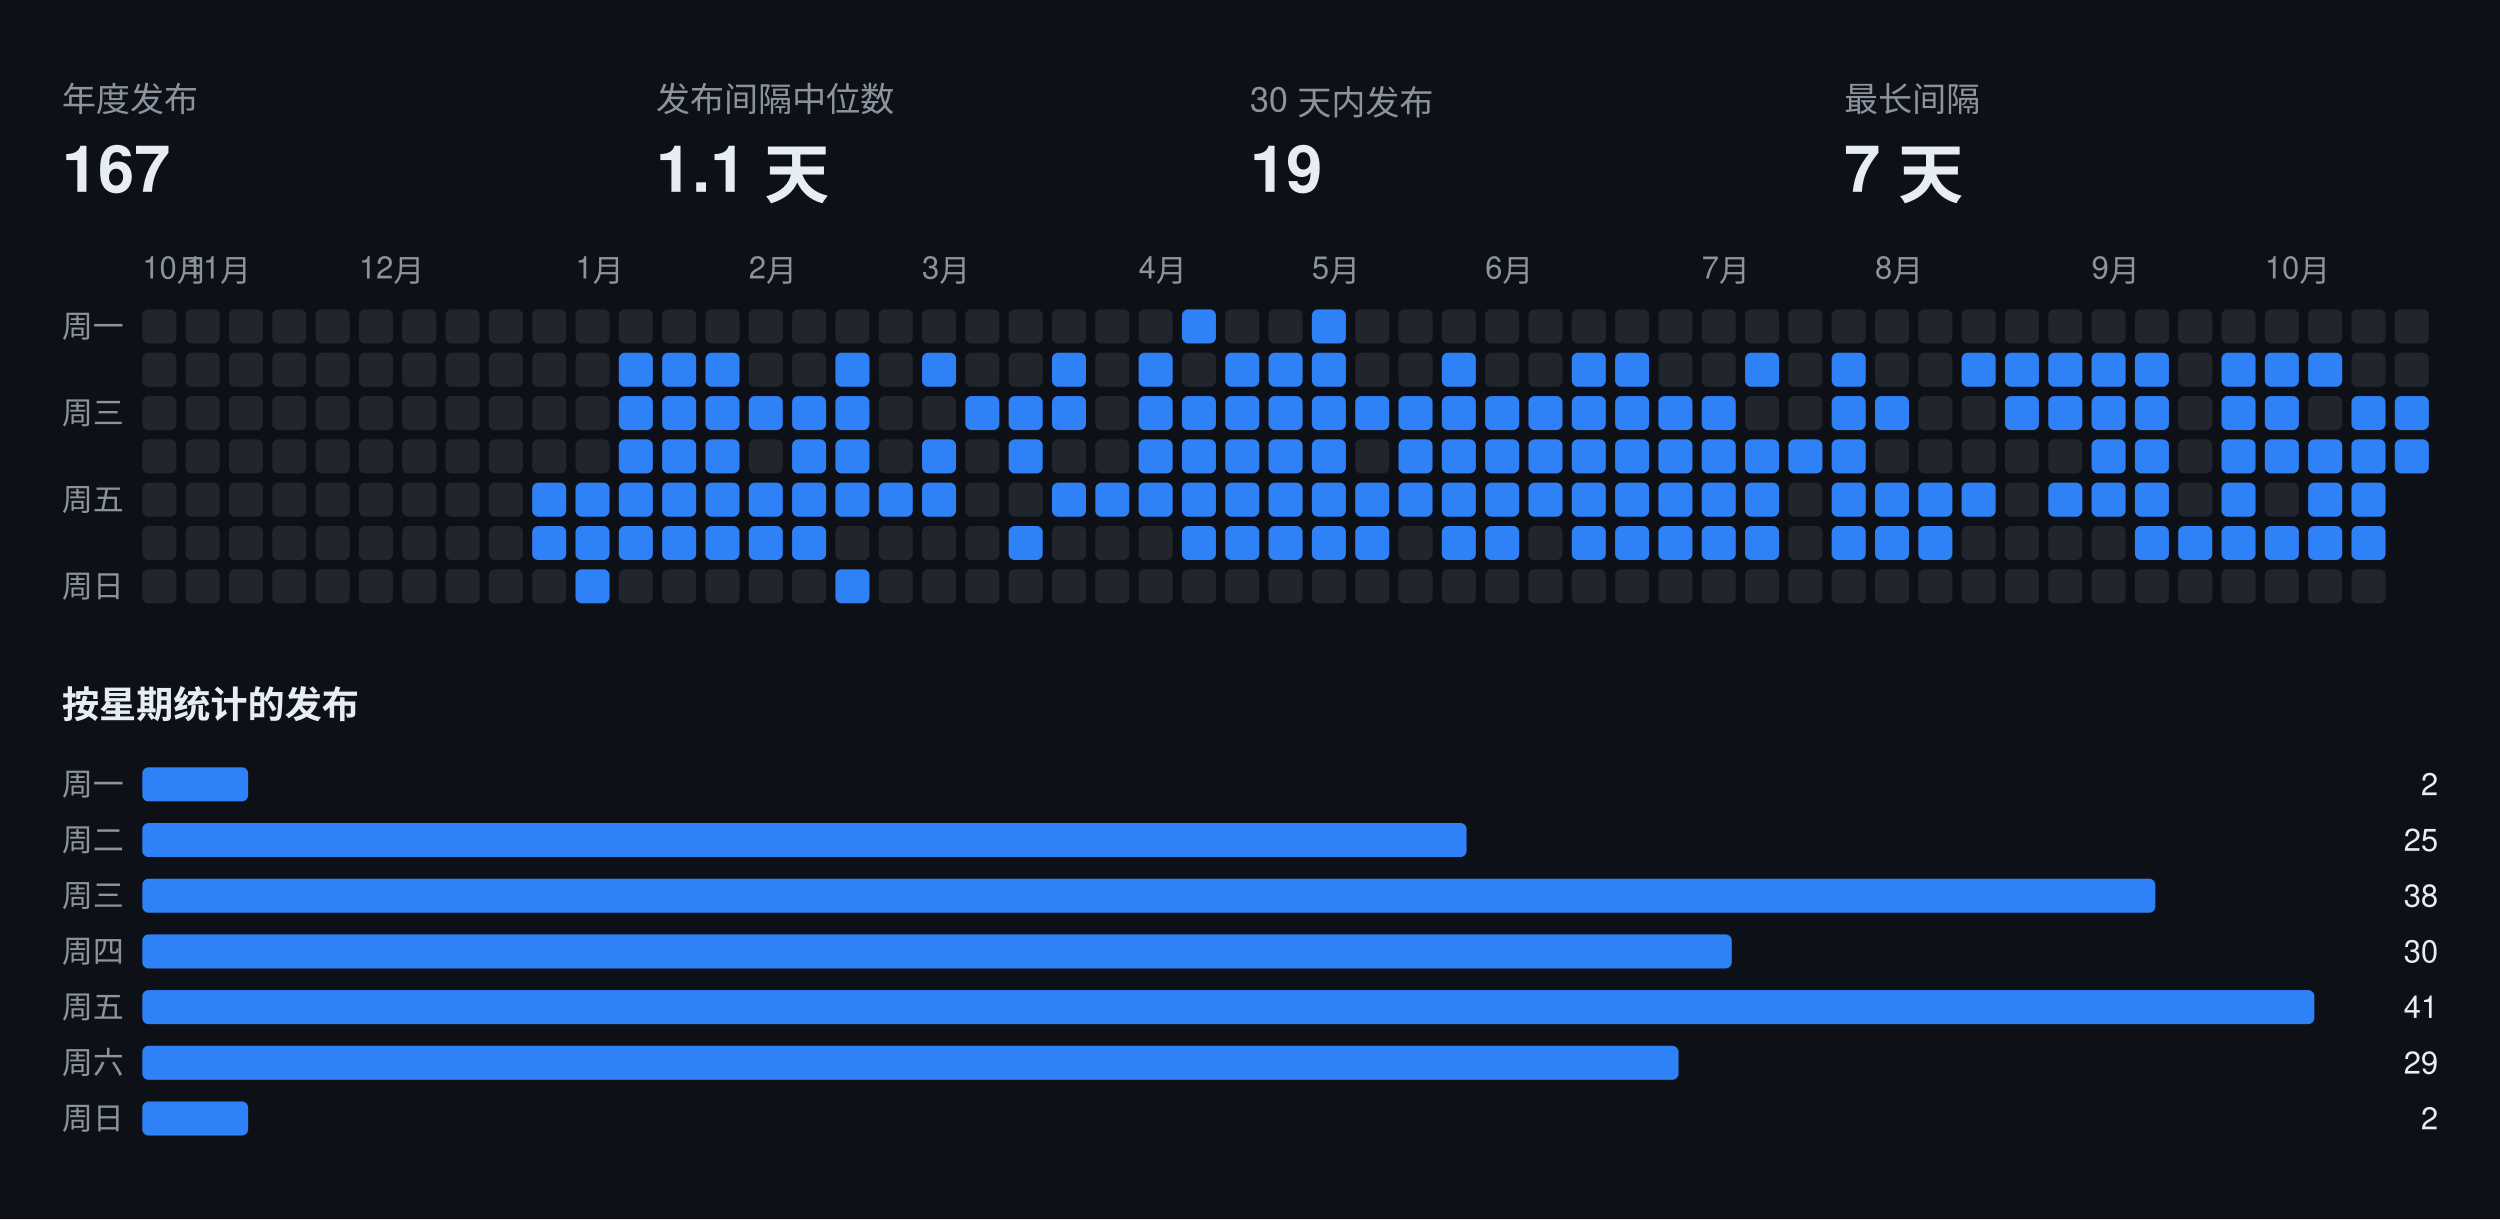
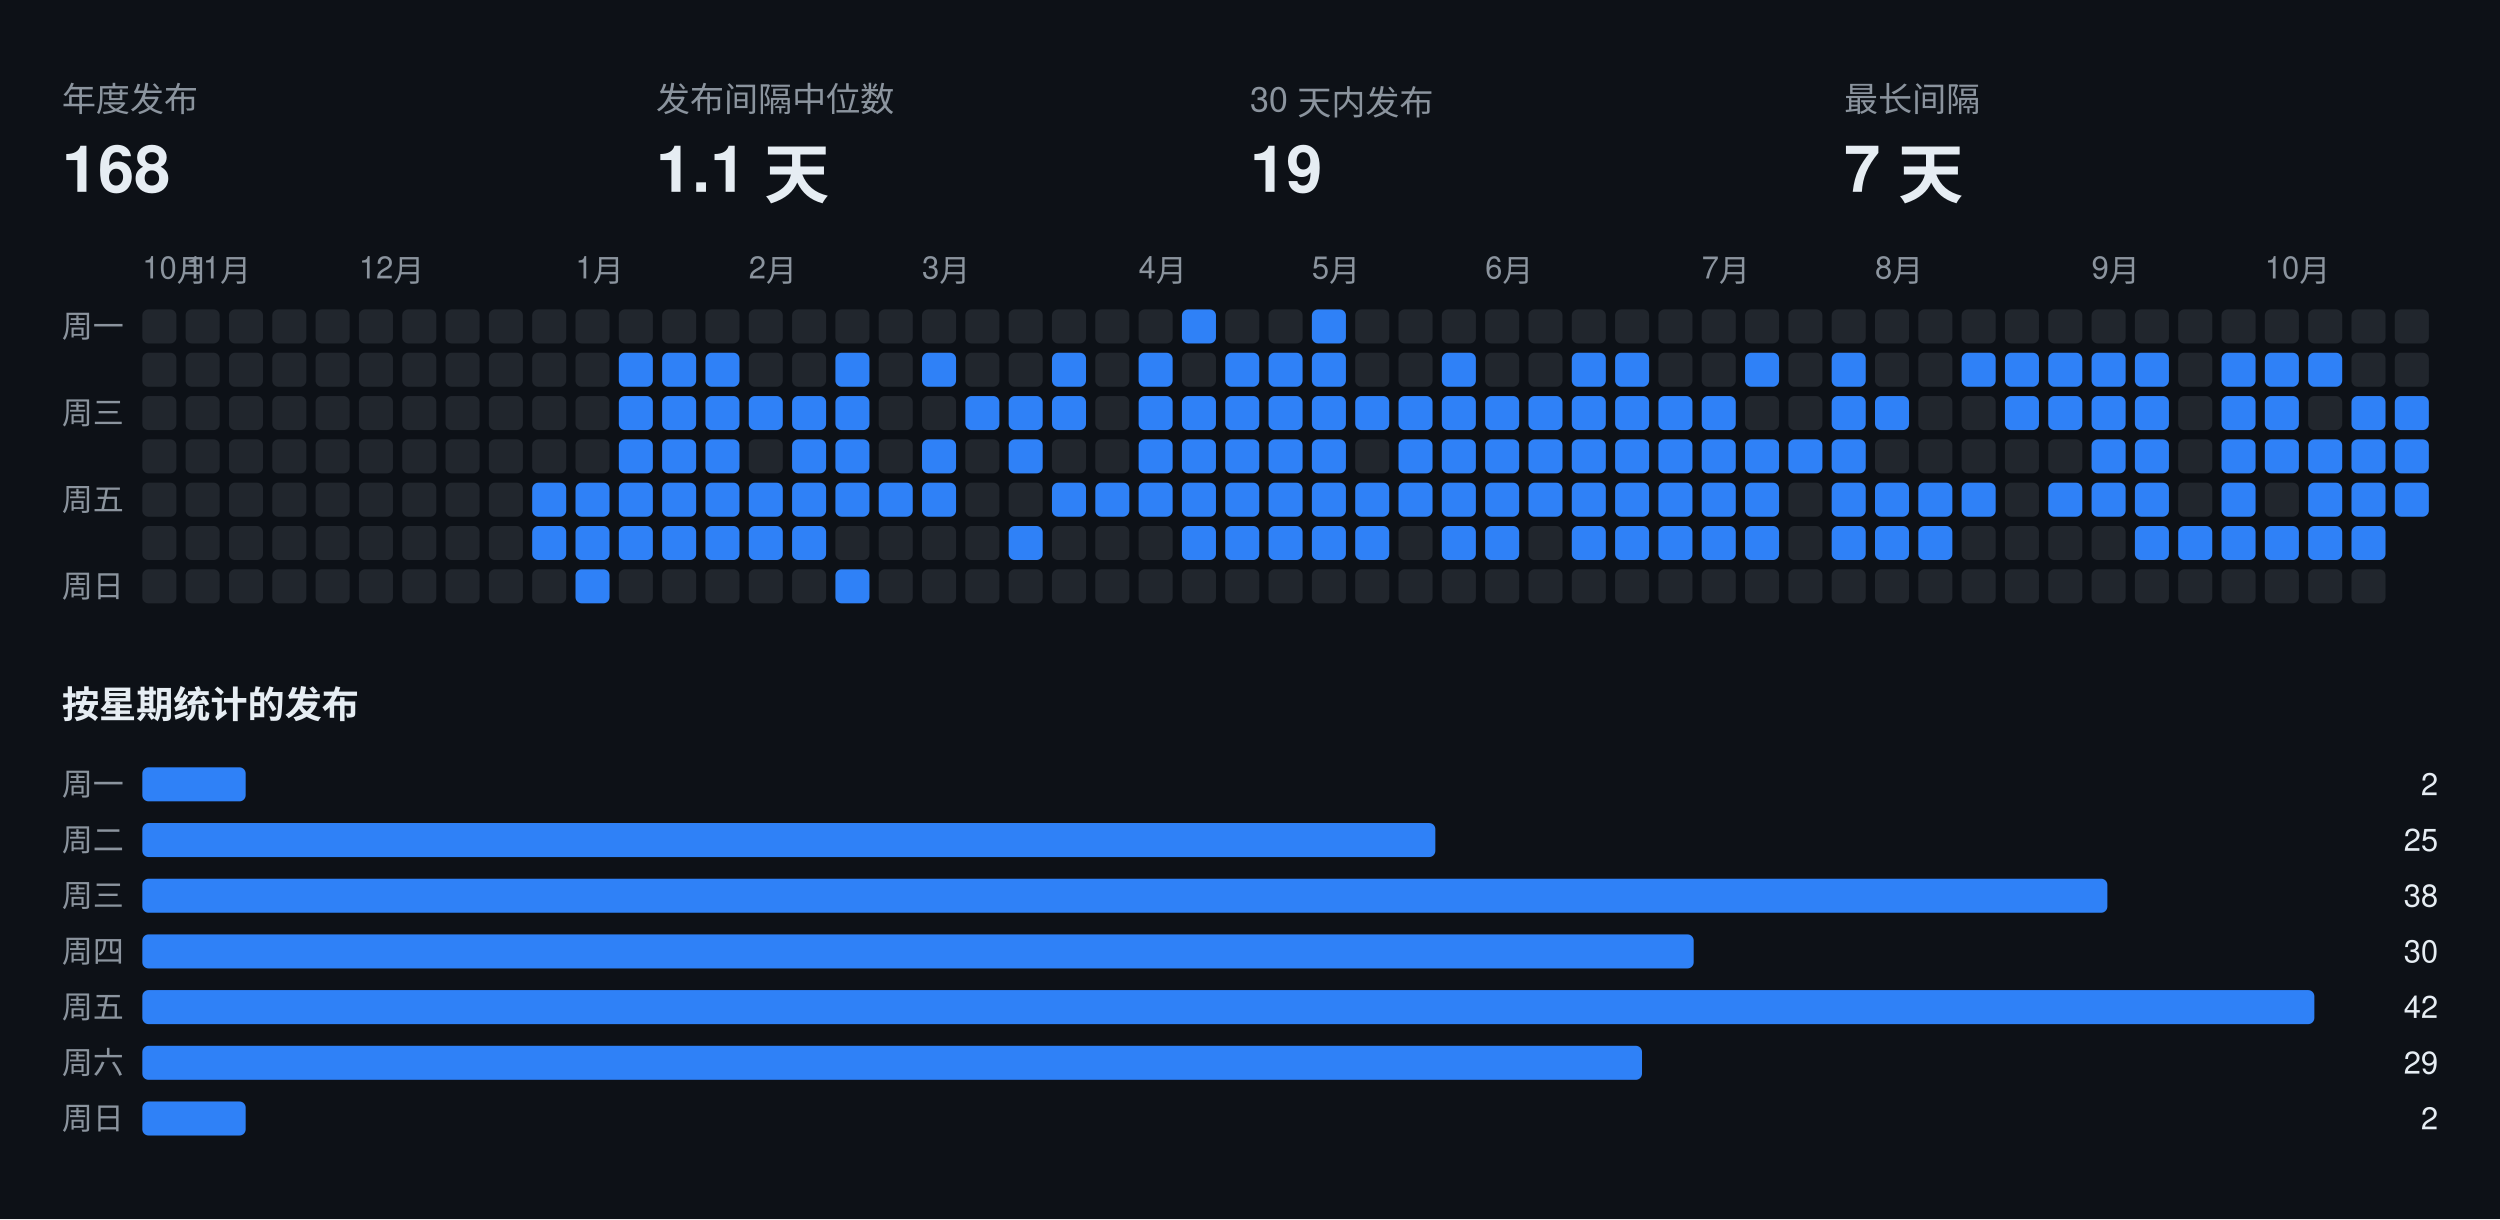
<svg xmlns="http://www.w3.org/2000/svg" width="808" height="394" viewBox="0 0 808 394" font-family="-apple-system,BlinkMacSystemFont,Segoe UI,Helvetica,Arial,sans-serif">
  <rect class="bg" width="808" height="394" fill="#0d1117" />
  <text x="20" y="36" fill="#8b949e" font-size="11">年度发布</text>
-   <text x="20" y="62" fill="#e6edf3" font-size="21" font-weight="700">167</text>
+   <text x="20" y="62" fill="#e6edf3" font-size="21" font-weight="700">168</text>
  <text x="212" y="36" fill="#8b949e" font-size="11">发布间隔中位数</text>
  <text x="212" y="62" fill="#e6edf3" font-size="21" font-weight="700">1.1 天</text>
  <text x="404" y="36" fill="#8b949e" font-size="11">30 天内发布</text>
  <text x="404" y="62" fill="#e6edf3" font-size="21" font-weight="700">19</text>
  <text x="596" y="36" fill="#8b949e" font-size="11">最长间隔</text>
  <text x="596" y="62" fill="#e6edf3" font-size="21" font-weight="700">7 天</text>
  <text x="46" y="90" fill="#8b949e" font-size="10">10月</text>
  <text x="60" y="90" fill="#8b949e" font-size="10">11月</text>
  <text x="116" y="90" fill="#8b949e" font-size="10">12月</text>
  <text x="186" y="90" fill="#8b949e" font-size="10">1月</text>
  <text x="242" y="90" fill="#8b949e" font-size="10">2月</text>
  <text x="298" y="90" fill="#8b949e" font-size="10">3月</text>
  <text x="368" y="90" fill="#8b949e" font-size="10">4月</text>
  <text x="424" y="90" fill="#8b949e" font-size="10">5月</text>
  <text x="480" y="90" fill="#8b949e" font-size="10">6月</text>
  <text x="550" y="90" fill="#8b949e" font-size="10">7月</text>
  <text x="606" y="90" fill="#8b949e" font-size="10">8月</text>
  <text x="676" y="90" fill="#8b949e" font-size="10">9月</text>
  <text x="732" y="90" fill="#8b949e" font-size="10">10月</text>
  <text x="20" y="109" fill="#8b949e" font-size="10">周一</text>
  <text x="20" y="137" fill="#8b949e" font-size="10">周三</text>
  <text x="20" y="165" fill="#8b949e" font-size="10">周五</text>
  <text x="20" y="193" fill="#8b949e" font-size="10">周日</text>
  <rect class="off" x="46" y="100" width="11" height="11" rx="2" fill="#21262d" />
  <rect class="off" x="46" y="114" width="11" height="11" rx="2" fill="#21262d" />
  <rect class="off" x="46" y="128" width="11" height="11" rx="2" fill="#21262d" />
  <rect class="off" x="46" y="142" width="11" height="11" rx="2" fill="#21262d" />
  <rect class="off" x="46" y="156" width="11" height="11" rx="2" fill="#21262d" />
  <rect class="off" x="46" y="170" width="11" height="11" rx="2" fill="#21262d" />
  <rect class="off" x="46" y="184" width="11" height="11" rx="2" fill="#21262d" />
  <rect class="off" x="60" y="100" width="11" height="11" rx="2" fill="#21262d" />
  <rect class="off" x="60" y="114" width="11" height="11" rx="2" fill="#21262d" />
  <rect class="off" x="60" y="128" width="11" height="11" rx="2" fill="#21262d" />
  <rect class="off" x="60" y="142" width="11" height="11" rx="2" fill="#21262d" />
  <rect class="off" x="60" y="156" width="11" height="11" rx="2" fill="#21262d" />
  <rect class="off" x="60" y="170" width="11" height="11" rx="2" fill="#21262d" />
  <rect class="off" x="60" y="184" width="11" height="11" rx="2" fill="#21262d" />
  <rect class="off" x="74" y="100" width="11" height="11" rx="2" fill="#21262d" />
  <rect class="off" x="74" y="114" width="11" height="11" rx="2" fill="#21262d" />
  <rect class="off" x="74" y="128" width="11" height="11" rx="2" fill="#21262d" />
  <rect class="off" x="74" y="142" width="11" height="11" rx="2" fill="#21262d" />
  <rect class="off" x="74" y="156" width="11" height="11" rx="2" fill="#21262d" />
  <rect class="off" x="74" y="170" width="11" height="11" rx="2" fill="#21262d" />
  <rect class="off" x="74" y="184" width="11" height="11" rx="2" fill="#21262d" />
  <rect class="off" x="88" y="100" width="11" height="11" rx="2" fill="#21262d" />
  <rect class="off" x="88" y="114" width="11" height="11" rx="2" fill="#21262d" />
  <rect class="off" x="88" y="128" width="11" height="11" rx="2" fill="#21262d" />
  <rect class="off" x="88" y="142" width="11" height="11" rx="2" fill="#21262d" />
  <rect class="off" x="88" y="156" width="11" height="11" rx="2" fill="#21262d" />
  <rect class="off" x="88" y="170" width="11" height="11" rx="2" fill="#21262d" />
  <rect class="off" x="88" y="184" width="11" height="11" rx="2" fill="#21262d" />
  <rect class="off" x="102" y="100" width="11" height="11" rx="2" fill="#21262d" />
  <rect class="off" x="102" y="114" width="11" height="11" rx="2" fill="#21262d" />
  <rect class="off" x="102" y="128" width="11" height="11" rx="2" fill="#21262d" />
  <rect class="off" x="102" y="142" width="11" height="11" rx="2" fill="#21262d" />
  <rect class="off" x="102" y="156" width="11" height="11" rx="2" fill="#21262d" />
  <rect class="off" x="102" y="170" width="11" height="11" rx="2" fill="#21262d" />
  <rect class="off" x="102" y="184" width="11" height="11" rx="2" fill="#21262d" />
  <rect class="off" x="116" y="100" width="11" height="11" rx="2" fill="#21262d" />
  <rect class="off" x="116" y="114" width="11" height="11" rx="2" fill="#21262d" />
  <rect class="off" x="116" y="128" width="11" height="11" rx="2" fill="#21262d" />
  <rect class="off" x="116" y="142" width="11" height="11" rx="2" fill="#21262d" />
  <rect class="off" x="116" y="156" width="11" height="11" rx="2" fill="#21262d" />
  <rect class="off" x="116" y="170" width="11" height="11" rx="2" fill="#21262d" />
  <rect class="off" x="116" y="184" width="11" height="11" rx="2" fill="#21262d" />
  <rect class="off" x="130" y="100" width="11" height="11" rx="2" fill="#21262d" />
  <rect class="off" x="130" y="114" width="11" height="11" rx="2" fill="#21262d" />
  <rect class="off" x="130" y="128" width="11" height="11" rx="2" fill="#21262d" />
  <rect class="off" x="130" y="142" width="11" height="11" rx="2" fill="#21262d" />
  <rect class="off" x="130" y="156" width="11" height="11" rx="2" fill="#21262d" />
  <rect class="off" x="130" y="170" width="11" height="11" rx="2" fill="#21262d" />
  <rect class="off" x="130" y="184" width="11" height="11" rx="2" fill="#21262d" />
  <rect class="off" x="144" y="100" width="11" height="11" rx="2" fill="#21262d" />
  <rect class="off" x="144" y="114" width="11" height="11" rx="2" fill="#21262d" />
  <rect class="off" x="144" y="128" width="11" height="11" rx="2" fill="#21262d" />
  <rect class="off" x="144" y="142" width="11" height="11" rx="2" fill="#21262d" />
  <rect class="off" x="144" y="156" width="11" height="11" rx="2" fill="#21262d" />
  <rect class="off" x="144" y="170" width="11" height="11" rx="2" fill="#21262d" />
  <rect class="off" x="144" y="184" width="11" height="11" rx="2" fill="#21262d" />
  <rect class="off" x="158" y="100" width="11" height="11" rx="2" fill="#21262d" />
  <rect class="off" x="158" y="114" width="11" height="11" rx="2" fill="#21262d" />
  <rect class="off" x="158" y="128" width="11" height="11" rx="2" fill="#21262d" />
  <rect class="off" x="158" y="142" width="11" height="11" rx="2" fill="#21262d" />
  <rect class="off" x="158" y="156" width="11" height="11" rx="2" fill="#21262d" />
  <rect class="off" x="158" y="170" width="11" height="11" rx="2" fill="#21262d" />
  <rect class="off" x="158" y="184" width="11" height="11" rx="2" fill="#21262d" />
  <rect class="off" x="172" y="100" width="11" height="11" rx="2" fill="#21262d" />
  <rect class="off" x="172" y="114" width="11" height="11" rx="2" fill="#21262d" />
  <rect class="off" x="172" y="128" width="11" height="11" rx="2" fill="#21262d" />
  <rect class="off" x="172" y="142" width="11" height="11" rx="2" fill="#21262d" />
  <rect class="on" x="172" y="156" width="11" height="11" rx="2" fill="#2f81f7" />
  <rect class="on" x="172" y="170" width="11" height="11" rx="2" fill="#2f81f7" />
  <rect class="off" x="172" y="184" width="11" height="11" rx="2" fill="#21262d" />
  <rect class="off" x="186" y="100" width="11" height="11" rx="2" fill="#21262d" />
  <rect class="off" x="186" y="114" width="11" height="11" rx="2" fill="#21262d" />
  <rect class="off" x="186" y="128" width="11" height="11" rx="2" fill="#21262d" />
  <rect class="off" x="186" y="142" width="11" height="11" rx="2" fill="#21262d" />
  <rect class="on" x="186" y="156" width="11" height="11" rx="2" fill="#2f81f7" />
  <rect class="on" x="186" y="170" width="11" height="11" rx="2" fill="#2f81f7" />
  <rect class="on" x="186" y="184" width="11" height="11" rx="2" fill="#2f81f7" />
  <rect class="off" x="200" y="100" width="11" height="11" rx="2" fill="#21262d" />
  <rect class="on" x="200" y="114" width="11" height="11" rx="2" fill="#2f81f7" />
  <rect class="on" x="200" y="128" width="11" height="11" rx="2" fill="#2f81f7" />
  <rect class="on" x="200" y="142" width="11" height="11" rx="2" fill="#2f81f7" />
  <rect class="on" x="200" y="156" width="11" height="11" rx="2" fill="#2f81f7" />
  <rect class="on" x="200" y="170" width="11" height="11" rx="2" fill="#2f81f7" />
  <rect class="off" x="200" y="184" width="11" height="11" rx="2" fill="#21262d" />
  <rect class="off" x="214" y="100" width="11" height="11" rx="2" fill="#21262d" />
  <rect class="on" x="214" y="114" width="11" height="11" rx="2" fill="#2f81f7" />
  <rect class="on" x="214" y="128" width="11" height="11" rx="2" fill="#2f81f7" />
  <rect class="on" x="214" y="142" width="11" height="11" rx="2" fill="#2f81f7" />
  <rect class="on" x="214" y="156" width="11" height="11" rx="2" fill="#2f81f7" />
  <rect class="on" x="214" y="170" width="11" height="11" rx="2" fill="#2f81f7" />
  <rect class="off" x="214" y="184" width="11" height="11" rx="2" fill="#21262d" />
  <rect class="off" x="228" y="100" width="11" height="11" rx="2" fill="#21262d" />
  <rect class="on" x="228" y="114" width="11" height="11" rx="2" fill="#2f81f7" />
  <rect class="on" x="228" y="128" width="11" height="11" rx="2" fill="#2f81f7" />
  <rect class="on" x="228" y="142" width="11" height="11" rx="2" fill="#2f81f7" />
  <rect class="on" x="228" y="156" width="11" height="11" rx="2" fill="#2f81f7" />
  <rect class="on" x="228" y="170" width="11" height="11" rx="2" fill="#2f81f7" />
  <rect class="off" x="228" y="184" width="11" height="11" rx="2" fill="#21262d" />
  <rect class="off" x="242" y="100" width="11" height="11" rx="2" fill="#21262d" />
  <rect class="off" x="242" y="114" width="11" height="11" rx="2" fill="#21262d" />
  <rect class="on" x="242" y="128" width="11" height="11" rx="2" fill="#2f81f7" />
  <rect class="off" x="242" y="142" width="11" height="11" rx="2" fill="#21262d" />
  <rect class="on" x="242" y="156" width="11" height="11" rx="2" fill="#2f81f7" />
  <rect class="on" x="242" y="170" width="11" height="11" rx="2" fill="#2f81f7" />
  <rect class="off" x="242" y="184" width="11" height="11" rx="2" fill="#21262d" />
  <rect class="off" x="256" y="100" width="11" height="11" rx="2" fill="#21262d" />
  <rect class="off" x="256" y="114" width="11" height="11" rx="2" fill="#21262d" />
  <rect class="on" x="256" y="128" width="11" height="11" rx="2" fill="#2f81f7" />
  <rect class="on" x="256" y="142" width="11" height="11" rx="2" fill="#2f81f7" />
  <rect class="on" x="256" y="156" width="11" height="11" rx="2" fill="#2f81f7" />
  <rect class="on" x="256" y="170" width="11" height="11" rx="2" fill="#2f81f7" />
  <rect class="off" x="256" y="184" width="11" height="11" rx="2" fill="#21262d" />
  <rect class="off" x="270" y="100" width="11" height="11" rx="2" fill="#21262d" />
  <rect class="on" x="270" y="114" width="11" height="11" rx="2" fill="#2f81f7" />
  <rect class="on" x="270" y="128" width="11" height="11" rx="2" fill="#2f81f7" />
  <rect class="on" x="270" y="142" width="11" height="11" rx="2" fill="#2f81f7" />
  <rect class="on" x="270" y="156" width="11" height="11" rx="2" fill="#2f81f7" />
  <rect class="off" x="270" y="170" width="11" height="11" rx="2" fill="#21262d" />
  <rect class="on" x="270" y="184" width="11" height="11" rx="2" fill="#2f81f7" />
  <rect class="off" x="284" y="100" width="11" height="11" rx="2" fill="#21262d" />
  <rect class="off" x="284" y="114" width="11" height="11" rx="2" fill="#21262d" />
  <rect class="off" x="284" y="128" width="11" height="11" rx="2" fill="#21262d" />
  <rect class="off" x="284" y="142" width="11" height="11" rx="2" fill="#21262d" />
  <rect class="on" x="284" y="156" width="11" height="11" rx="2" fill="#2f81f7" />
  <rect class="off" x="284" y="170" width="11" height="11" rx="2" fill="#21262d" />
  <rect class="off" x="284" y="184" width="11" height="11" rx="2" fill="#21262d" />
  <rect class="off" x="298" y="100" width="11" height="11" rx="2" fill="#21262d" />
  <rect class="on" x="298" y="114" width="11" height="11" rx="2" fill="#2f81f7" />
  <rect class="off" x="298" y="128" width="11" height="11" rx="2" fill="#21262d" />
  <rect class="on" x="298" y="142" width="11" height="11" rx="2" fill="#2f81f7" />
  <rect class="on" x="298" y="156" width="11" height="11" rx="2" fill="#2f81f7" />
  <rect class="off" x="298" y="170" width="11" height="11" rx="2" fill="#21262d" />
  <rect class="off" x="298" y="184" width="11" height="11" rx="2" fill="#21262d" />
  <rect class="off" x="312" y="100" width="11" height="11" rx="2" fill="#21262d" />
  <rect class="off" x="312" y="114" width="11" height="11" rx="2" fill="#21262d" />
  <rect class="on" x="312" y="128" width="11" height="11" rx="2" fill="#2f81f7" />
  <rect class="off" x="312" y="142" width="11" height="11" rx="2" fill="#21262d" />
  <rect class="off" x="312" y="156" width="11" height="11" rx="2" fill="#21262d" />
  <rect class="off" x="312" y="170" width="11" height="11" rx="2" fill="#21262d" />
  <rect class="off" x="312" y="184" width="11" height="11" rx="2" fill="#21262d" />
  <rect class="off" x="326" y="100" width="11" height="11" rx="2" fill="#21262d" />
  <rect class="off" x="326" y="114" width="11" height="11" rx="2" fill="#21262d" />
  <rect class="on" x="326" y="128" width="11" height="11" rx="2" fill="#2f81f7" />
  <rect class="on" x="326" y="142" width="11" height="11" rx="2" fill="#2f81f7" />
  <rect class="off" x="326" y="156" width="11" height="11" rx="2" fill="#21262d" />
  <rect class="on" x="326" y="170" width="11" height="11" rx="2" fill="#2f81f7" />
  <rect class="off" x="326" y="184" width="11" height="11" rx="2" fill="#21262d" />
  <rect class="off" x="340" y="100" width="11" height="11" rx="2" fill="#21262d" />
  <rect class="on" x="340" y="114" width="11" height="11" rx="2" fill="#2f81f7" />
  <rect class="on" x="340" y="128" width="11" height="11" rx="2" fill="#2f81f7" />
  <rect class="off" x="340" y="142" width="11" height="11" rx="2" fill="#21262d" />
  <rect class="on" x="340" y="156" width="11" height="11" rx="2" fill="#2f81f7" />
  <rect class="off" x="340" y="170" width="11" height="11" rx="2" fill="#21262d" />
  <rect class="off" x="340" y="184" width="11" height="11" rx="2" fill="#21262d" />
  <rect class="off" x="354" y="100" width="11" height="11" rx="2" fill="#21262d" />
  <rect class="off" x="354" y="114" width="11" height="11" rx="2" fill="#21262d" />
  <rect class="off" x="354" y="128" width="11" height="11" rx="2" fill="#21262d" />
  <rect class="off" x="354" y="142" width="11" height="11" rx="2" fill="#21262d" />
  <rect class="on" x="354" y="156" width="11" height="11" rx="2" fill="#2f81f7" />
  <rect class="off" x="354" y="170" width="11" height="11" rx="2" fill="#21262d" />
  <rect class="off" x="354" y="184" width="11" height="11" rx="2" fill="#21262d" />
  <rect class="off" x="368" y="100" width="11" height="11" rx="2" fill="#21262d" />
  <rect class="on" x="368" y="114" width="11" height="11" rx="2" fill="#2f81f7" />
  <rect class="on" x="368" y="128" width="11" height="11" rx="2" fill="#2f81f7" />
  <rect class="on" x="368" y="142" width="11" height="11" rx="2" fill="#2f81f7" />
  <rect class="on" x="368" y="156" width="11" height="11" rx="2" fill="#2f81f7" />
  <rect class="off" x="368" y="170" width="11" height="11" rx="2" fill="#21262d" />
  <rect class="off" x="368" y="184" width="11" height="11" rx="2" fill="#21262d" />
  <rect class="on" x="382" y="100" width="11" height="11" rx="2" fill="#2f81f7" />
  <rect class="off" x="382" y="114" width="11" height="11" rx="2" fill="#21262d" />
  <rect class="on" x="382" y="128" width="11" height="11" rx="2" fill="#2f81f7" />
  <rect class="on" x="382" y="142" width="11" height="11" rx="2" fill="#2f81f7" />
  <rect class="on" x="382" y="156" width="11" height="11" rx="2" fill="#2f81f7" />
  <rect class="on" x="382" y="170" width="11" height="11" rx="2" fill="#2f81f7" />
  <rect class="off" x="382" y="184" width="11" height="11" rx="2" fill="#21262d" />
  <rect class="off" x="396" y="100" width="11" height="11" rx="2" fill="#21262d" />
  <rect class="on" x="396" y="114" width="11" height="11" rx="2" fill="#2f81f7" />
  <rect class="on" x="396" y="128" width="11" height="11" rx="2" fill="#2f81f7" />
  <rect class="on" x="396" y="142" width="11" height="11" rx="2" fill="#2f81f7" />
  <rect class="on" x="396" y="156" width="11" height="11" rx="2" fill="#2f81f7" />
  <rect class="on" x="396" y="170" width="11" height="11" rx="2" fill="#2f81f7" />
  <rect class="off" x="396" y="184" width="11" height="11" rx="2" fill="#21262d" />
  <rect class="off" x="410" y="100" width="11" height="11" rx="2" fill="#21262d" />
  <rect class="on" x="410" y="114" width="11" height="11" rx="2" fill="#2f81f7" />
  <rect class="on" x="410" y="128" width="11" height="11" rx="2" fill="#2f81f7" />
  <rect class="on" x="410" y="142" width="11" height="11" rx="2" fill="#2f81f7" />
  <rect class="on" x="410" y="156" width="11" height="11" rx="2" fill="#2f81f7" />
  <rect class="on" x="410" y="170" width="11" height="11" rx="2" fill="#2f81f7" />
  <rect class="off" x="410" y="184" width="11" height="11" rx="2" fill="#21262d" />
  <rect class="on" x="424" y="100" width="11" height="11" rx="2" fill="#2f81f7" />
  <rect class="on" x="424" y="114" width="11" height="11" rx="2" fill="#2f81f7" />
  <rect class="on" x="424" y="128" width="11" height="11" rx="2" fill="#2f81f7" />
  <rect class="on" x="424" y="142" width="11" height="11" rx="2" fill="#2f81f7" />
  <rect class="on" x="424" y="156" width="11" height="11" rx="2" fill="#2f81f7" />
  <rect class="on" x="424" y="170" width="11" height="11" rx="2" fill="#2f81f7" />
  <rect class="off" x="424" y="184" width="11" height="11" rx="2" fill="#21262d" />
  <rect class="off" x="438" y="100" width="11" height="11" rx="2" fill="#21262d" />
  <rect class="off" x="438" y="114" width="11" height="11" rx="2" fill="#21262d" />
  <rect class="on" x="438" y="128" width="11" height="11" rx="2" fill="#2f81f7" />
  <rect class="off" x="438" y="142" width="11" height="11" rx="2" fill="#21262d" />
  <rect class="on" x="438" y="156" width="11" height="11" rx="2" fill="#2f81f7" />
  <rect class="on" x="438" y="170" width="11" height="11" rx="2" fill="#2f81f7" />
  <rect class="off" x="438" y="184" width="11" height="11" rx="2" fill="#21262d" />
  <rect class="off" x="452" y="100" width="11" height="11" rx="2" fill="#21262d" />
  <rect class="off" x="452" y="114" width="11" height="11" rx="2" fill="#21262d" />
  <rect class="on" x="452" y="128" width="11" height="11" rx="2" fill="#2f81f7" />
  <rect class="on" x="452" y="142" width="11" height="11" rx="2" fill="#2f81f7" />
  <rect class="on" x="452" y="156" width="11" height="11" rx="2" fill="#2f81f7" />
  <rect class="off" x="452" y="170" width="11" height="11" rx="2" fill="#21262d" />
  <rect class="off" x="452" y="184" width="11" height="11" rx="2" fill="#21262d" />
  <rect class="off" x="466" y="100" width="11" height="11" rx="2" fill="#21262d" />
  <rect class="on" x="466" y="114" width="11" height="11" rx="2" fill="#2f81f7" />
  <rect class="on" x="466" y="128" width="11" height="11" rx="2" fill="#2f81f7" />
  <rect class="on" x="466" y="142" width="11" height="11" rx="2" fill="#2f81f7" />
  <rect class="on" x="466" y="156" width="11" height="11" rx="2" fill="#2f81f7" />
  <rect class="on" x="466" y="170" width="11" height="11" rx="2" fill="#2f81f7" />
  <rect class="off" x="466" y="184" width="11" height="11" rx="2" fill="#21262d" />
  <rect class="off" x="480" y="100" width="11" height="11" rx="2" fill="#21262d" />
  <rect class="off" x="480" y="114" width="11" height="11" rx="2" fill="#21262d" />
  <rect class="on" x="480" y="128" width="11" height="11" rx="2" fill="#2f81f7" />
  <rect class="on" x="480" y="142" width="11" height="11" rx="2" fill="#2f81f7" />
  <rect class="on" x="480" y="156" width="11" height="11" rx="2" fill="#2f81f7" />
  <rect class="on" x="480" y="170" width="11" height="11" rx="2" fill="#2f81f7" />
  <rect class="off" x="480" y="184" width="11" height="11" rx="2" fill="#21262d" />
  <rect class="off" x="494" y="100" width="11" height="11" rx="2" fill="#21262d" />
  <rect class="off" x="494" y="114" width="11" height="11" rx="2" fill="#21262d" />
  <rect class="on" x="494" y="128" width="11" height="11" rx="2" fill="#2f81f7" />
  <rect class="on" x="494" y="142" width="11" height="11" rx="2" fill="#2f81f7" />
  <rect class="on" x="494" y="156" width="11" height="11" rx="2" fill="#2f81f7" />
  <rect class="off" x="494" y="170" width="11" height="11" rx="2" fill="#21262d" />
  <rect class="off" x="494" y="184" width="11" height="11" rx="2" fill="#21262d" />
  <rect class="off" x="508" y="100" width="11" height="11" rx="2" fill="#21262d" />
  <rect class="on" x="508" y="114" width="11" height="11" rx="2" fill="#2f81f7" />
  <rect class="on" x="508" y="128" width="11" height="11" rx="2" fill="#2f81f7" />
  <rect class="on" x="508" y="142" width="11" height="11" rx="2" fill="#2f81f7" />
  <rect class="on" x="508" y="156" width="11" height="11" rx="2" fill="#2f81f7" />
  <rect class="on" x="508" y="170" width="11" height="11" rx="2" fill="#2f81f7" />
  <rect class="off" x="508" y="184" width="11" height="11" rx="2" fill="#21262d" />
  <rect class="off" x="522" y="100" width="11" height="11" rx="2" fill="#21262d" />
  <rect class="on" x="522" y="114" width="11" height="11" rx="2" fill="#2f81f7" />
  <rect class="on" x="522" y="128" width="11" height="11" rx="2" fill="#2f81f7" />
  <rect class="on" x="522" y="142" width="11" height="11" rx="2" fill="#2f81f7" />
  <rect class="on" x="522" y="156" width="11" height="11" rx="2" fill="#2f81f7" />
  <rect class="on" x="522" y="170" width="11" height="11" rx="2" fill="#2f81f7" />
  <rect class="off" x="522" y="184" width="11" height="11" rx="2" fill="#21262d" />
  <rect class="off" x="536" y="100" width="11" height="11" rx="2" fill="#21262d" />
  <rect class="off" x="536" y="114" width="11" height="11" rx="2" fill="#21262d" />
  <rect class="on" x="536" y="128" width="11" height="11" rx="2" fill="#2f81f7" />
  <rect class="on" x="536" y="142" width="11" height="11" rx="2" fill="#2f81f7" />
  <rect class="on" x="536" y="156" width="11" height="11" rx="2" fill="#2f81f7" />
  <rect class="on" x="536" y="170" width="11" height="11" rx="2" fill="#2f81f7" />
  <rect class="off" x="536" y="184" width="11" height="11" rx="2" fill="#21262d" />
  <rect class="off" x="550" y="100" width="11" height="11" rx="2" fill="#21262d" />
  <rect class="off" x="550" y="114" width="11" height="11" rx="2" fill="#21262d" />
  <rect class="on" x="550" y="128" width="11" height="11" rx="2" fill="#2f81f7" />
  <rect class="on" x="550" y="142" width="11" height="11" rx="2" fill="#2f81f7" />
  <rect class="on" x="550" y="156" width="11" height="11" rx="2" fill="#2f81f7" />
  <rect class="on" x="550" y="170" width="11" height="11" rx="2" fill="#2f81f7" />
  <rect class="off" x="550" y="184" width="11" height="11" rx="2" fill="#21262d" />
  <rect class="off" x="564" y="100" width="11" height="11" rx="2" fill="#21262d" />
  <rect class="on" x="564" y="114" width="11" height="11" rx="2" fill="#2f81f7" />
  <rect class="off" x="564" y="128" width="11" height="11" rx="2" fill="#21262d" />
  <rect class="on" x="564" y="142" width="11" height="11" rx="2" fill="#2f81f7" />
  <rect class="on" x="564" y="156" width="11" height="11" rx="2" fill="#2f81f7" />
  <rect class="on" x="564" y="170" width="11" height="11" rx="2" fill="#2f81f7" />
  <rect class="off" x="564" y="184" width="11" height="11" rx="2" fill="#21262d" />
  <rect class="off" x="578" y="100" width="11" height="11" rx="2" fill="#21262d" />
  <rect class="off" x="578" y="114" width="11" height="11" rx="2" fill="#21262d" />
  <rect class="off" x="578" y="128" width="11" height="11" rx="2" fill="#21262d" />
  <rect class="on" x="578" y="142" width="11" height="11" rx="2" fill="#2f81f7" />
  <rect class="off" x="578" y="156" width="11" height="11" rx="2" fill="#21262d" />
  <rect class="off" x="578" y="170" width="11" height="11" rx="2" fill="#21262d" />
  <rect class="off" x="578" y="184" width="11" height="11" rx="2" fill="#21262d" />
  <rect class="off" x="592" y="100" width="11" height="11" rx="2" fill="#21262d" />
  <rect class="on" x="592" y="114" width="11" height="11" rx="2" fill="#2f81f7" />
  <rect class="on" x="592" y="128" width="11" height="11" rx="2" fill="#2f81f7" />
  <rect class="on" x="592" y="142" width="11" height="11" rx="2" fill="#2f81f7" />
  <rect class="on" x="592" y="156" width="11" height="11" rx="2" fill="#2f81f7" />
  <rect class="on" x="592" y="170" width="11" height="11" rx="2" fill="#2f81f7" />
  <rect class="off" x="592" y="184" width="11" height="11" rx="2" fill="#21262d" />
  <rect class="off" x="606" y="100" width="11" height="11" rx="2" fill="#21262d" />
  <rect class="off" x="606" y="114" width="11" height="11" rx="2" fill="#21262d" />
  <rect class="on" x="606" y="128" width="11" height="11" rx="2" fill="#2f81f7" />
  <rect class="off" x="606" y="142" width="11" height="11" rx="2" fill="#21262d" />
  <rect class="on" x="606" y="156" width="11" height="11" rx="2" fill="#2f81f7" />
  <rect class="on" x="606" y="170" width="11" height="11" rx="2" fill="#2f81f7" />
  <rect class="off" x="606" y="184" width="11" height="11" rx="2" fill="#21262d" />
  <rect class="off" x="620" y="100" width="11" height="11" rx="2" fill="#21262d" />
  <rect class="off" x="620" y="114" width="11" height="11" rx="2" fill="#21262d" />
  <rect class="off" x="620" y="128" width="11" height="11" rx="2" fill="#21262d" />
  <rect class="off" x="620" y="142" width="11" height="11" rx="2" fill="#21262d" />
  <rect class="on" x="620" y="156" width="11" height="11" rx="2" fill="#2f81f7" />
  <rect class="on" x="620" y="170" width="11" height="11" rx="2" fill="#2f81f7" />
  <rect class="off" x="620" y="184" width="11" height="11" rx="2" fill="#21262d" />
  <rect class="off" x="634" y="100" width="11" height="11" rx="2" fill="#21262d" />
  <rect class="on" x="634" y="114" width="11" height="11" rx="2" fill="#2f81f7" />
  <rect class="off" x="634" y="128" width="11" height="11" rx="2" fill="#21262d" />
  <rect class="off" x="634" y="142" width="11" height="11" rx="2" fill="#21262d" />
  <rect class="on" x="634" y="156" width="11" height="11" rx="2" fill="#2f81f7" />
  <rect class="off" x="634" y="170" width="11" height="11" rx="2" fill="#21262d" />
  <rect class="off" x="634" y="184" width="11" height="11" rx="2" fill="#21262d" />
  <rect class="off" x="648" y="100" width="11" height="11" rx="2" fill="#21262d" />
  <rect class="on" x="648" y="114" width="11" height="11" rx="2" fill="#2f81f7" />
  <rect class="on" x="648" y="128" width="11" height="11" rx="2" fill="#2f81f7" />
  <rect class="off" x="648" y="142" width="11" height="11" rx="2" fill="#21262d" />
  <rect class="off" x="648" y="156" width="11" height="11" rx="2" fill="#21262d" />
  <rect class="off" x="648" y="170" width="11" height="11" rx="2" fill="#21262d" />
  <rect class="off" x="648" y="184" width="11" height="11" rx="2" fill="#21262d" />
  <rect class="off" x="662" y="100" width="11" height="11" rx="2" fill="#21262d" />
  <rect class="on" x="662" y="114" width="11" height="11" rx="2" fill="#2f81f7" />
  <rect class="on" x="662" y="128" width="11" height="11" rx="2" fill="#2f81f7" />
  <rect class="off" x="662" y="142" width="11" height="11" rx="2" fill="#21262d" />
  <rect class="on" x="662" y="156" width="11" height="11" rx="2" fill="#2f81f7" />
  <rect class="off" x="662" y="170" width="11" height="11" rx="2" fill="#21262d" />
  <rect class="off" x="662" y="184" width="11" height="11" rx="2" fill="#21262d" />
  <rect class="off" x="676" y="100" width="11" height="11" rx="2" fill="#21262d" />
  <rect class="on" x="676" y="114" width="11" height="11" rx="2" fill="#2f81f7" />
  <rect class="on" x="676" y="128" width="11" height="11" rx="2" fill="#2f81f7" />
  <rect class="on" x="676" y="142" width="11" height="11" rx="2" fill="#2f81f7" />
  <rect class="on" x="676" y="156" width="11" height="11" rx="2" fill="#2f81f7" />
  <rect class="off" x="676" y="170" width="11" height="11" rx="2" fill="#21262d" />
  <rect class="off" x="676" y="184" width="11" height="11" rx="2" fill="#21262d" />
  <rect class="off" x="690" y="100" width="11" height="11" rx="2" fill="#21262d" />
  <rect class="on" x="690" y="114" width="11" height="11" rx="2" fill="#2f81f7" />
  <rect class="on" x="690" y="128" width="11" height="11" rx="2" fill="#2f81f7" />
  <rect class="on" x="690" y="142" width="11" height="11" rx="2" fill="#2f81f7" />
  <rect class="on" x="690" y="156" width="11" height="11" rx="2" fill="#2f81f7" />
  <rect class="on" x="690" y="170" width="11" height="11" rx="2" fill="#2f81f7" />
  <rect class="off" x="690" y="184" width="11" height="11" rx="2" fill="#21262d" />
  <rect class="off" x="704" y="100" width="11" height="11" rx="2" fill="#21262d" />
  <rect class="off" x="704" y="114" width="11" height="11" rx="2" fill="#21262d" />
  <rect class="off" x="704" y="128" width="11" height="11" rx="2" fill="#21262d" />
  <rect class="off" x="704" y="142" width="11" height="11" rx="2" fill="#21262d" />
  <rect class="off" x="704" y="156" width="11" height="11" rx="2" fill="#21262d" />
  <rect class="on" x="704" y="170" width="11" height="11" rx="2" fill="#2f81f7" />
  <rect class="off" x="704" y="184" width="11" height="11" rx="2" fill="#21262d" />
  <rect class="off" x="718" y="100" width="11" height="11" rx="2" fill="#21262d" />
  <rect class="on" x="718" y="114" width="11" height="11" rx="2" fill="#2f81f7" />
  <rect class="on" x="718" y="128" width="11" height="11" rx="2" fill="#2f81f7" />
  <rect class="on" x="718" y="142" width="11" height="11" rx="2" fill="#2f81f7" />
  <rect class="on" x="718" y="156" width="11" height="11" rx="2" fill="#2f81f7" />
  <rect class="on" x="718" y="170" width="11" height="11" rx="2" fill="#2f81f7" />
  <rect class="off" x="718" y="184" width="11" height="11" rx="2" fill="#21262d" />
  <rect class="off" x="732" y="100" width="11" height="11" rx="2" fill="#21262d" />
  <rect class="on" x="732" y="114" width="11" height="11" rx="2" fill="#2f81f7" />
  <rect class="on" x="732" y="128" width="11" height="11" rx="2" fill="#2f81f7" />
  <rect class="on" x="732" y="142" width="11" height="11" rx="2" fill="#2f81f7" />
  <rect class="off" x="732" y="156" width="11" height="11" rx="2" fill="#21262d" />
  <rect class="on" x="732" y="170" width="11" height="11" rx="2" fill="#2f81f7" />
  <rect class="off" x="732" y="184" width="11" height="11" rx="2" fill="#21262d" />
  <rect class="off" x="746" y="100" width="11" height="11" rx="2" fill="#21262d" />
  <rect class="on" x="746" y="114" width="11" height="11" rx="2" fill="#2f81f7" />
  <rect class="off" x="746" y="128" width="11" height="11" rx="2" fill="#21262d" />
  <rect class="on" x="746" y="142" width="11" height="11" rx="2" fill="#2f81f7" />
  <rect class="on" x="746" y="156" width="11" height="11" rx="2" fill="#2f81f7" />
  <rect class="on" x="746" y="170" width="11" height="11" rx="2" fill="#2f81f7" />
  <rect class="off" x="746" y="184" width="11" height="11" rx="2" fill="#21262d" />
  <rect class="off" x="760" y="100" width="11" height="11" rx="2" fill="#21262d" />
  <rect class="off" x="760" y="114" width="11" height="11" rx="2" fill="#21262d" />
  <rect class="on" x="760" y="128" width="11" height="11" rx="2" fill="#2f81f7" />
  <rect class="on" x="760" y="142" width="11" height="11" rx="2" fill="#2f81f7" />
  <rect class="on" x="760" y="156" width="11" height="11" rx="2" fill="#2f81f7" />
  <rect class="on" x="760" y="170" width="11" height="11" rx="2" fill="#2f81f7" />
  <rect class="off" x="760" y="184" width="11" height="11" rx="2" fill="#21262d" />
  <rect class="off" x="774" y="100" width="11" height="11" rx="2" fill="#21262d" />
  <rect class="off" x="774" y="114" width="11" height="11" rx="2" fill="#21262d" />
  <rect class="on" x="774" y="128" width="11" height="11" rx="2" fill="#2f81f7" />
  <rect class="on" x="774" y="142" width="11" height="11" rx="2" fill="#2f81f7" />
+   <rect class="on" x="774" y="156" width="11" height="11" rx="2" fill="#2f81f7" />
  <text x="20" y="232" fill="#e6edf3" font-size="12" font-weight="600">按星期统计的发布</text>
  <text x="20" y="257" fill="#8b949e" font-size="10">周一</text>
-   <rect x="46" y="248" width="34.2" height="11" rx="2" fill="#2f81f7" />
+   <rect x="46" y="248" width="33.4" height="11" rx="2" fill="#2f81f7" />
  <text x="788" y="257" fill="#e6edf3" font-size="10" text-anchor="end">2</text>
  <text x="20" y="275" fill="#8b949e" font-size="10">周二</text>
-   <rect x="46" y="266" width="428.0" height="11" rx="2" fill="#2f81f7" />
+   <rect x="46" y="266" width="417.9" height="11" rx="2" fill="#2f81f7" />
  <text x="788" y="275" fill="#e6edf3" font-size="10" text-anchor="end">25</text>
  <text x="20" y="293" fill="#8b949e" font-size="10">周三</text>
-   <rect x="46" y="284" width="650.6" height="11" rx="2" fill="#2f81f7" />
+   <rect x="46" y="284" width="635.1" height="11" rx="2" fill="#2f81f7" />
  <text x="788" y="293" fill="#e6edf3" font-size="10" text-anchor="end">38</text>
  <text x="20" y="311" fill="#8b949e" font-size="10">周四</text>
-   <rect x="46" y="302" width="513.7" height="11" rx="2" fill="#2f81f7" />
+   <rect x="46" y="302" width="501.4" height="11" rx="2" fill="#2f81f7" />
  <text x="788" y="311" fill="#e6edf3" font-size="10" text-anchor="end">30</text>
  <text x="20" y="329" fill="#8b949e" font-size="10">周五</text>
  <rect x="46" y="320" width="702.0" height="11" rx="2" fill="#2f81f7" />
-   <text x="788" y="329" fill="#e6edf3" font-size="10" text-anchor="end">41</text>
+   <text x="788" y="329" fill="#e6edf3" font-size="10" text-anchor="end">42</text>
  <text x="20" y="347" fill="#8b949e" font-size="10">周六</text>
-   <rect x="46" y="338" width="496.5" height="11" rx="2" fill="#2f81f7" />
+   <rect x="46" y="338" width="484.7" height="11" rx="2" fill="#2f81f7" />
  <text x="788" y="347" fill="#e6edf3" font-size="10" text-anchor="end">29</text>
  <text x="20" y="365" fill="#8b949e" font-size="10">周日</text>
-   <rect x="46" y="356" width="34.2" height="11" rx="2" fill="#2f81f7" />
+   <rect x="46" y="356" width="33.4" height="11" rx="2" fill="#2f81f7" />
  <text x="788" y="365" fill="#e6edf3" font-size="10" text-anchor="end">2</text>
</svg>
